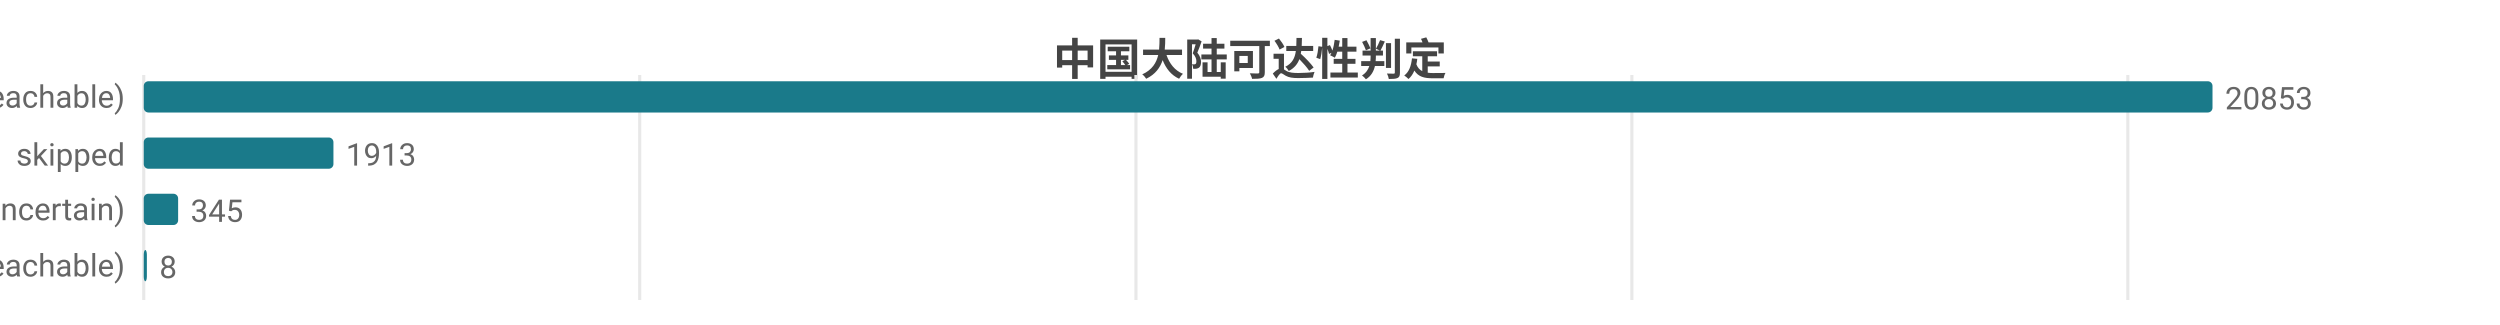
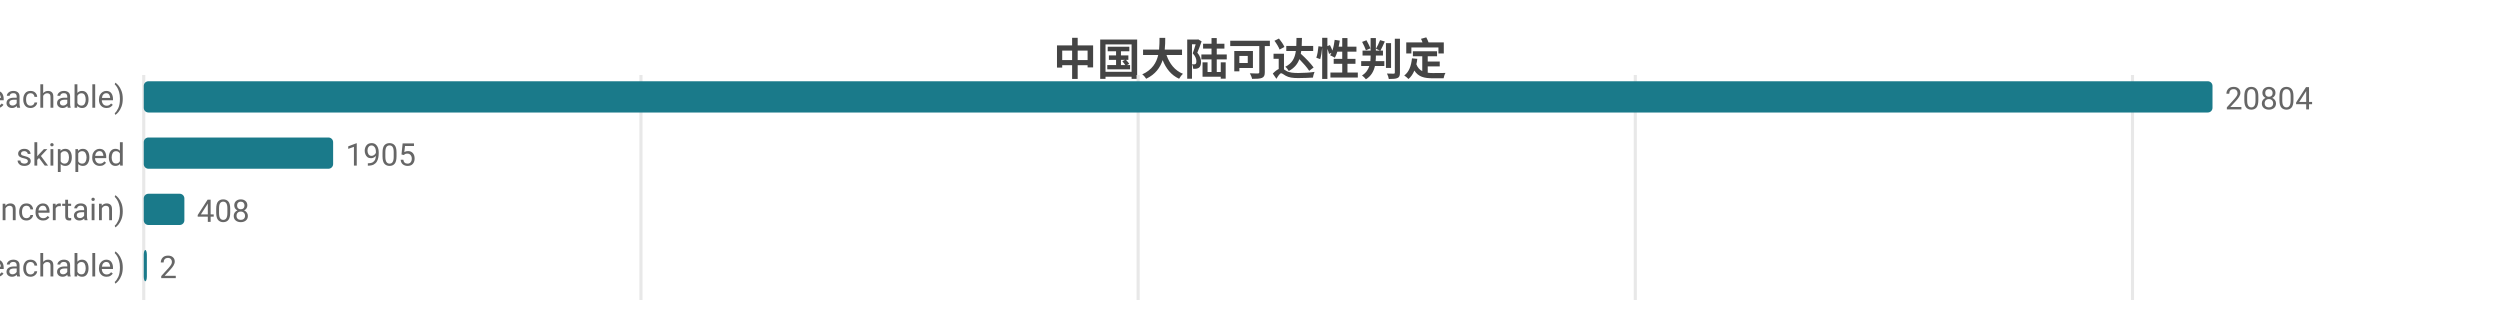
<svg xmlns="http://www.w3.org/2000/svg" width="800" height="104" viewBox="0 0 800 104">
  <rect width="800" height="104" fill="#ffffff" />
  <style>text{font-family:system-ui,-apple-system,'Segoe UI',Roboto,'PingFang SC','Microsoft YaHei','Noto Sans CJK SC',sans-serif}.g{stroke:#e8e8e8;stroke-width:1}.a{stroke:#999;stroke-width:1}.t{font-size:10px;fill:#666}.m{font-size:10px;text-anchor:middle;fill:#666}.e{font-size:10px;text-anchor:end;fill:#666}.l{font-size:11px;fill:#333}.tt{font-size:14px;font-weight:600;text-anchor:middle;fill:#444}.em{font-size:13px;text-anchor:middle;fill:#999}</style>
  <text class="tt" x="400.0" y="24">中国大陆可达性判定</text>
  <line class="g" x1="46" y1="24" x2="46" y2="96" />
-   <line class="g" x1="204.7" y1="24" x2="204.7" y2="96" />
-   <line class="g" x1="363.5" y1="24" x2="363.5" y2="96" />
-   <line class="g" x1="522.2" y1="24" x2="522.2" y2="96" />
-   <line class="g" x1="680.9" y1="24" x2="680.9" y2="96" />
+   <line class="g" x1="205.1" y1="24" x2="205.1" y2="96" />
+   <line class="g" x1="364.2" y1="24" x2="364.2" y2="96" />
+   <line class="g" x1="523.3" y1="24" x2="523.3" y2="96" />
+   <line class="g" x1="682.4" y1="24" x2="682.4" y2="96" />
  <text class="e" x="40" y="35">可达 (reachable)</text>
  <rect x="46" y="26" width="662" height="10" fill="#1a7a8a" rx="1.5" />
-   <text class="t" x="712" y="35">20853</text>
+   <text class="t" x="712" y="35">20804</text>
  <text class="e" x="40" y="53">skipped</text>
-   <rect x="46" y="44" width="60.7" height="10" fill="#1a7a8a" rx="1.5" />
-   <text class="t" x="110.7" y="53">1913</text>
+   <rect x="46" y="44" width="60.6" height="10" fill="#1a7a8a" rx="1.5" />
+   <text class="t" x="110.6" y="53">1905</text>
  <text class="e" x="40" y="71">不确定 (uncertain)</text>
-   <rect x="46" y="62" width="11.0" height="10" fill="#1a7a8a" rx="1.5" />
-   <text class="t" x="61.0" y="71">345</text>
+   <rect x="46" y="62" width="13.0" height="10" fill="#1a7a8a" rx="1.5" />
+   <text class="t" x="63.0" y="71">408</text>
  <text class="e" x="40" y="89">不可达 (unreachable)</text>
  <rect x="46" y="80" width="1" height="10" fill="#1a7a8a" rx="1.5" />
-   <text class="t" x="51" y="89">8</text>
+   <text class="t" x="51" y="89">2</text>
</svg>
